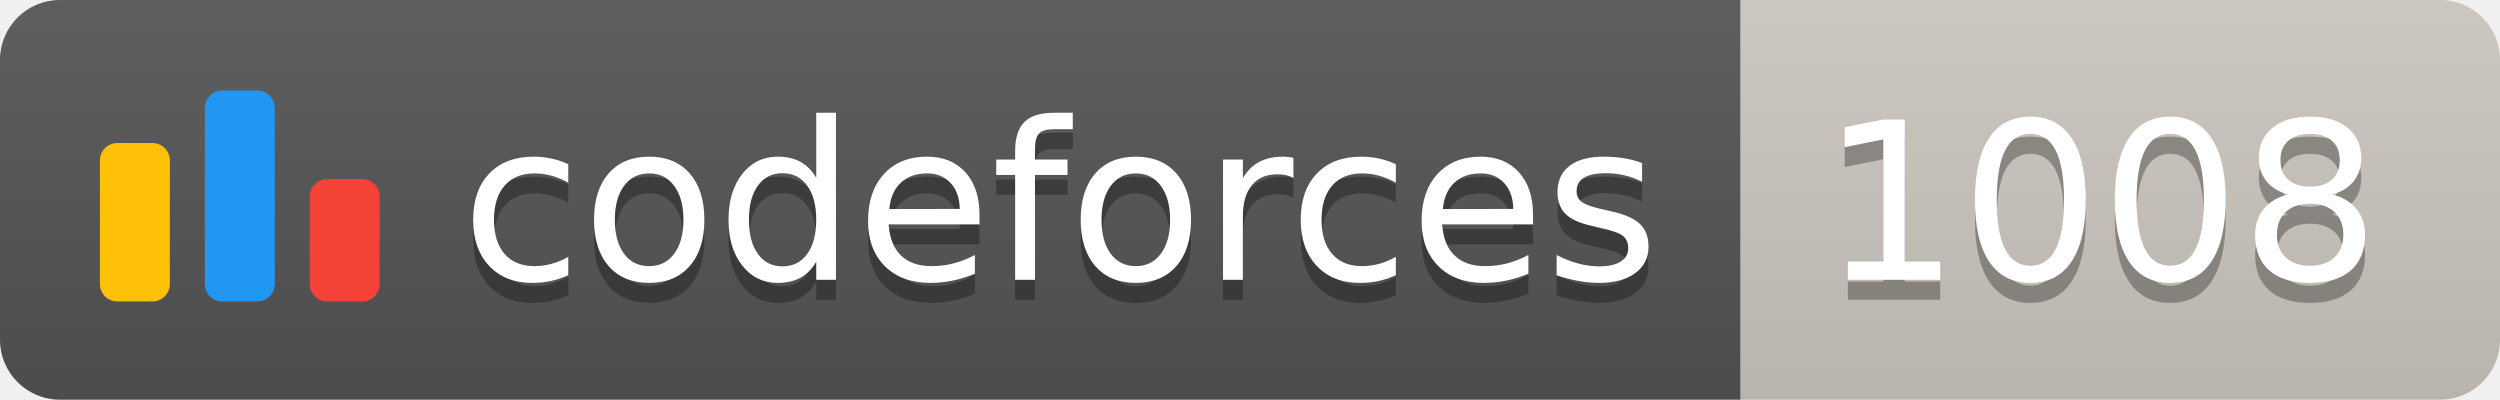
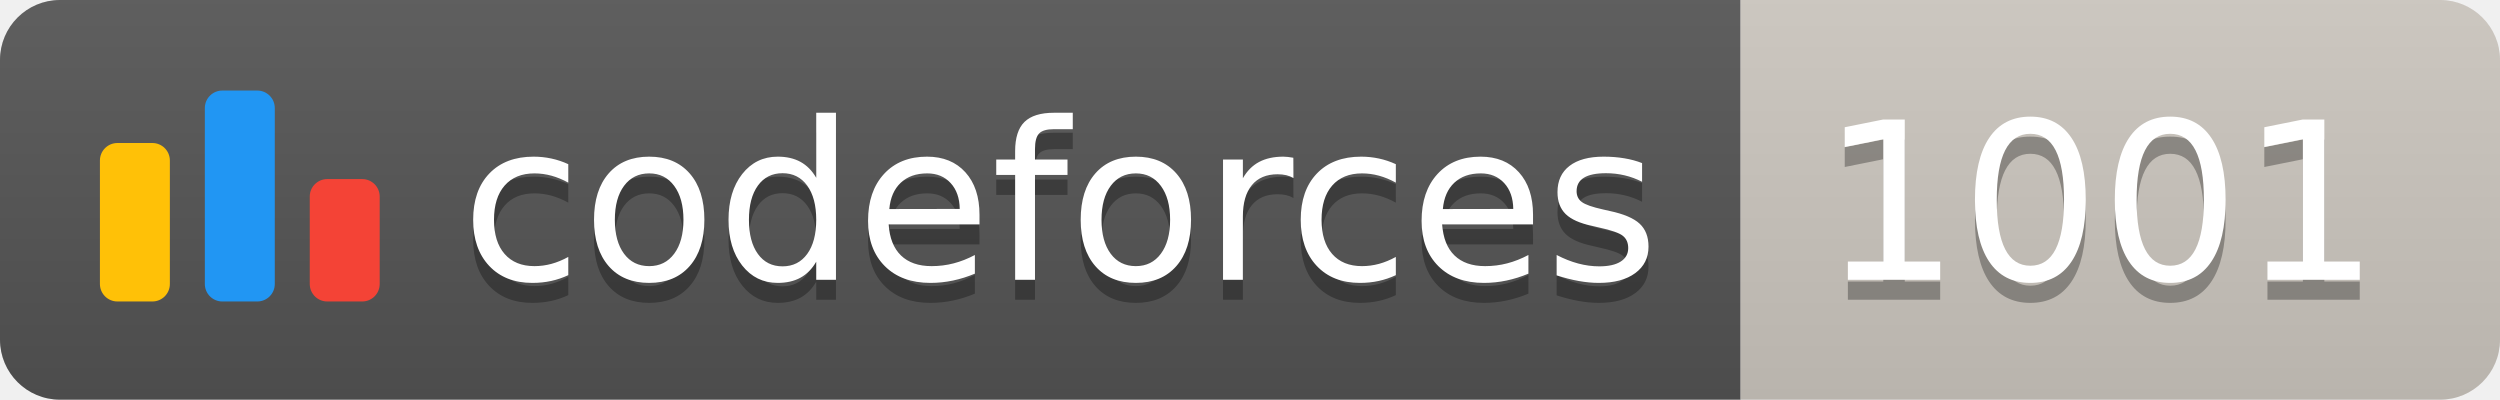
<svg xmlns="http://www.w3.org/2000/svg" width="125.1" height="20">
  <linearGradient id="smooth" x2="0" y2="100%">
    <stop offset="0" stop-color="#bbb" stop-opacity=".1" />
    <stop offset="1" stop-opacity=".1" />
  </linearGradient>
  <clipPath id="round">
    <rect width="125.1" height="20" rx="3" fill="#fff" />
  </clipPath>
  <g clip-path="url(#round)">
    <rect width="87.1" height="20" fill="#555" />
    <rect x="87.1" width="38.0" height="20" fill="#cec8c1" />
    <rect width="125.1" height="20" fill="url(#smooth)" />
  </g>
  <g fill="#fff" text-anchor="middle" font-family="DejaVu Sans,Verdana,Geneva,sans-serif" font-size="110">
    <svg x="5" y="3" class="logo" width="14" height="14" viewBox="0 0 32 25" fill="none">
      <rect y="6" width="8" height="18.125" rx="2" fill="#FFC107" />
      <rect x="24" y="10.125" width="8" height="14" rx="2" fill="#F44336" />
      <rect x="12" width="8" height="24.125" rx="2" fill="#2196F3" />
    </svg>
    <text x="530.5" y="150" fill="#010101" fill-opacity=".3" transform="scale(0.1)" textLength="601.0" lengthAdjust="spacing">codeforces
        </text>
    <text x="530.5" y="140" transform="scale(0.1)" textLength="601.0" lengthAdjust="spacing">codeforces</text>
-     <text x="1051.0" y="150" fill="#010101" fill-opacity=".3" transform="scale(0.1)" textLength="280.0" lengthAdjust="spacing">1008
+     <text x="1051.0" y="150" fill="#010101" fill-opacity=".3" transform="scale(0.1)" textLength="280.0" lengthAdjust="spacing">1001
        </text>
-     <text x="1051.0" y="140" transform="scale(0.1)" textLength="280.0" lengthAdjust="spacing">1008</text>
+     <text x="1051.0" y="140" transform="scale(0.1)" textLength="280.0" lengthAdjust="spacing">1001</text>
  </g>
</svg>
